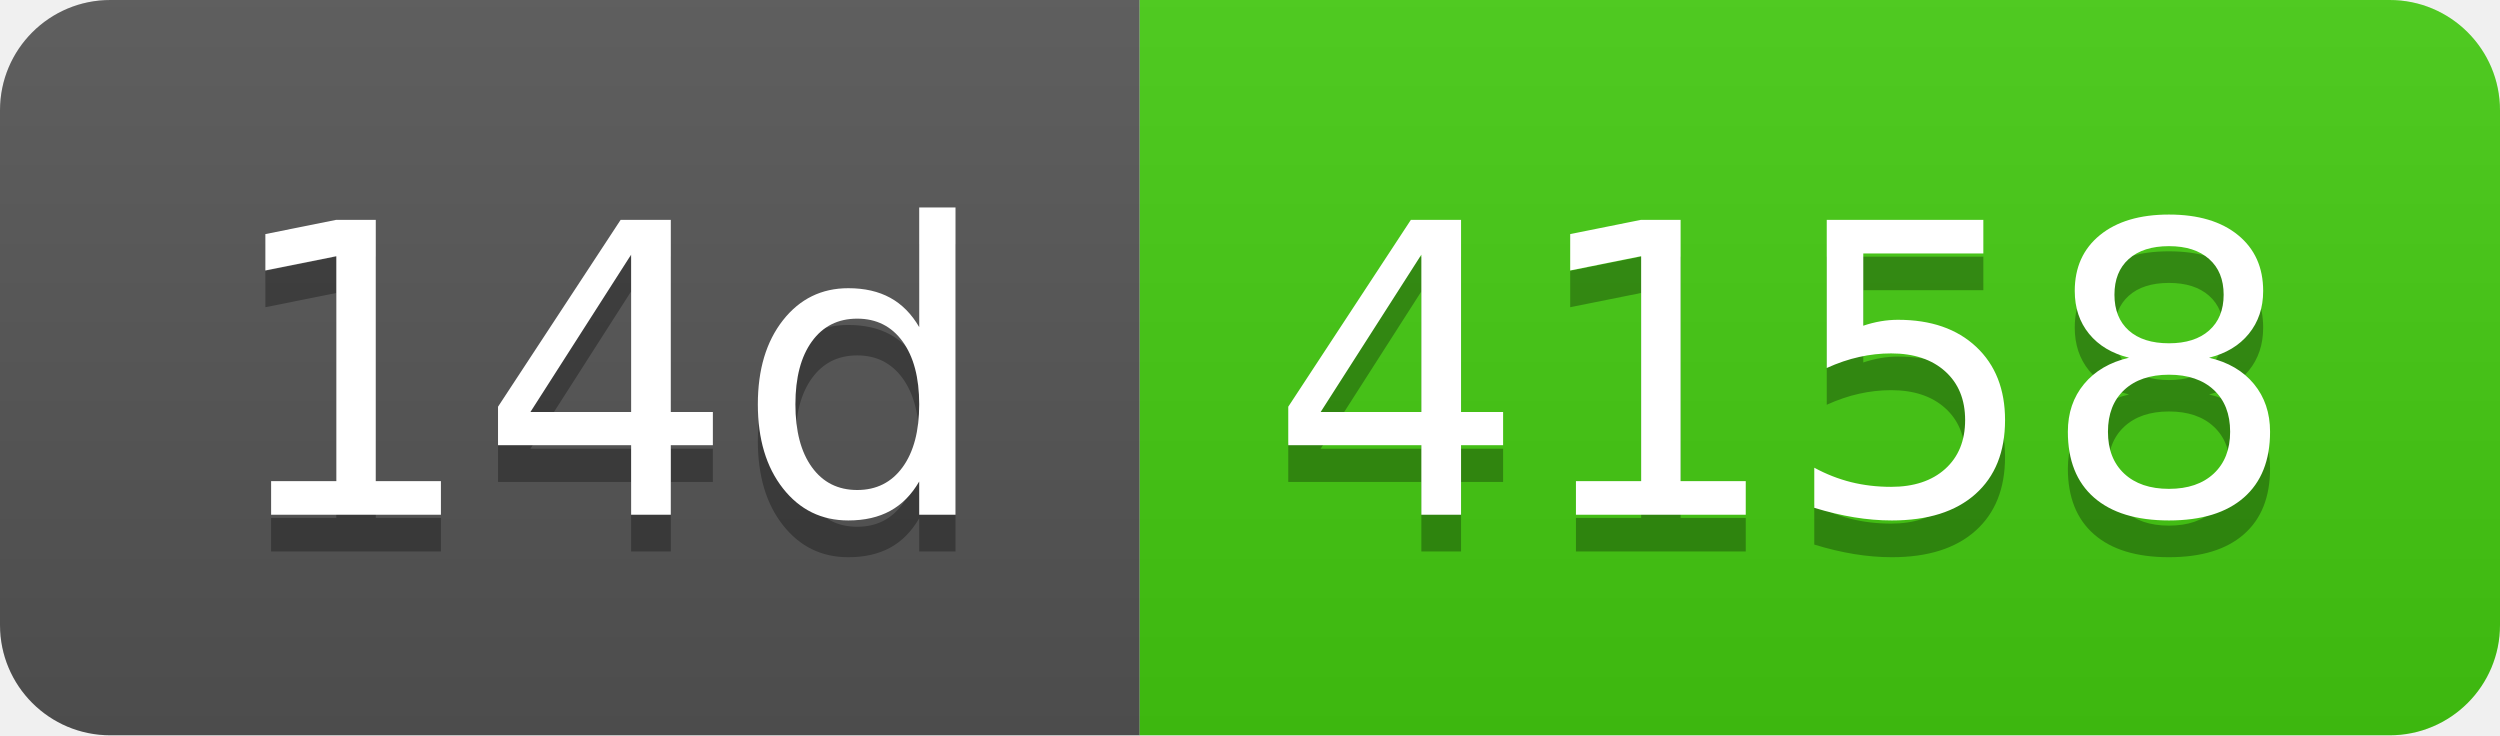
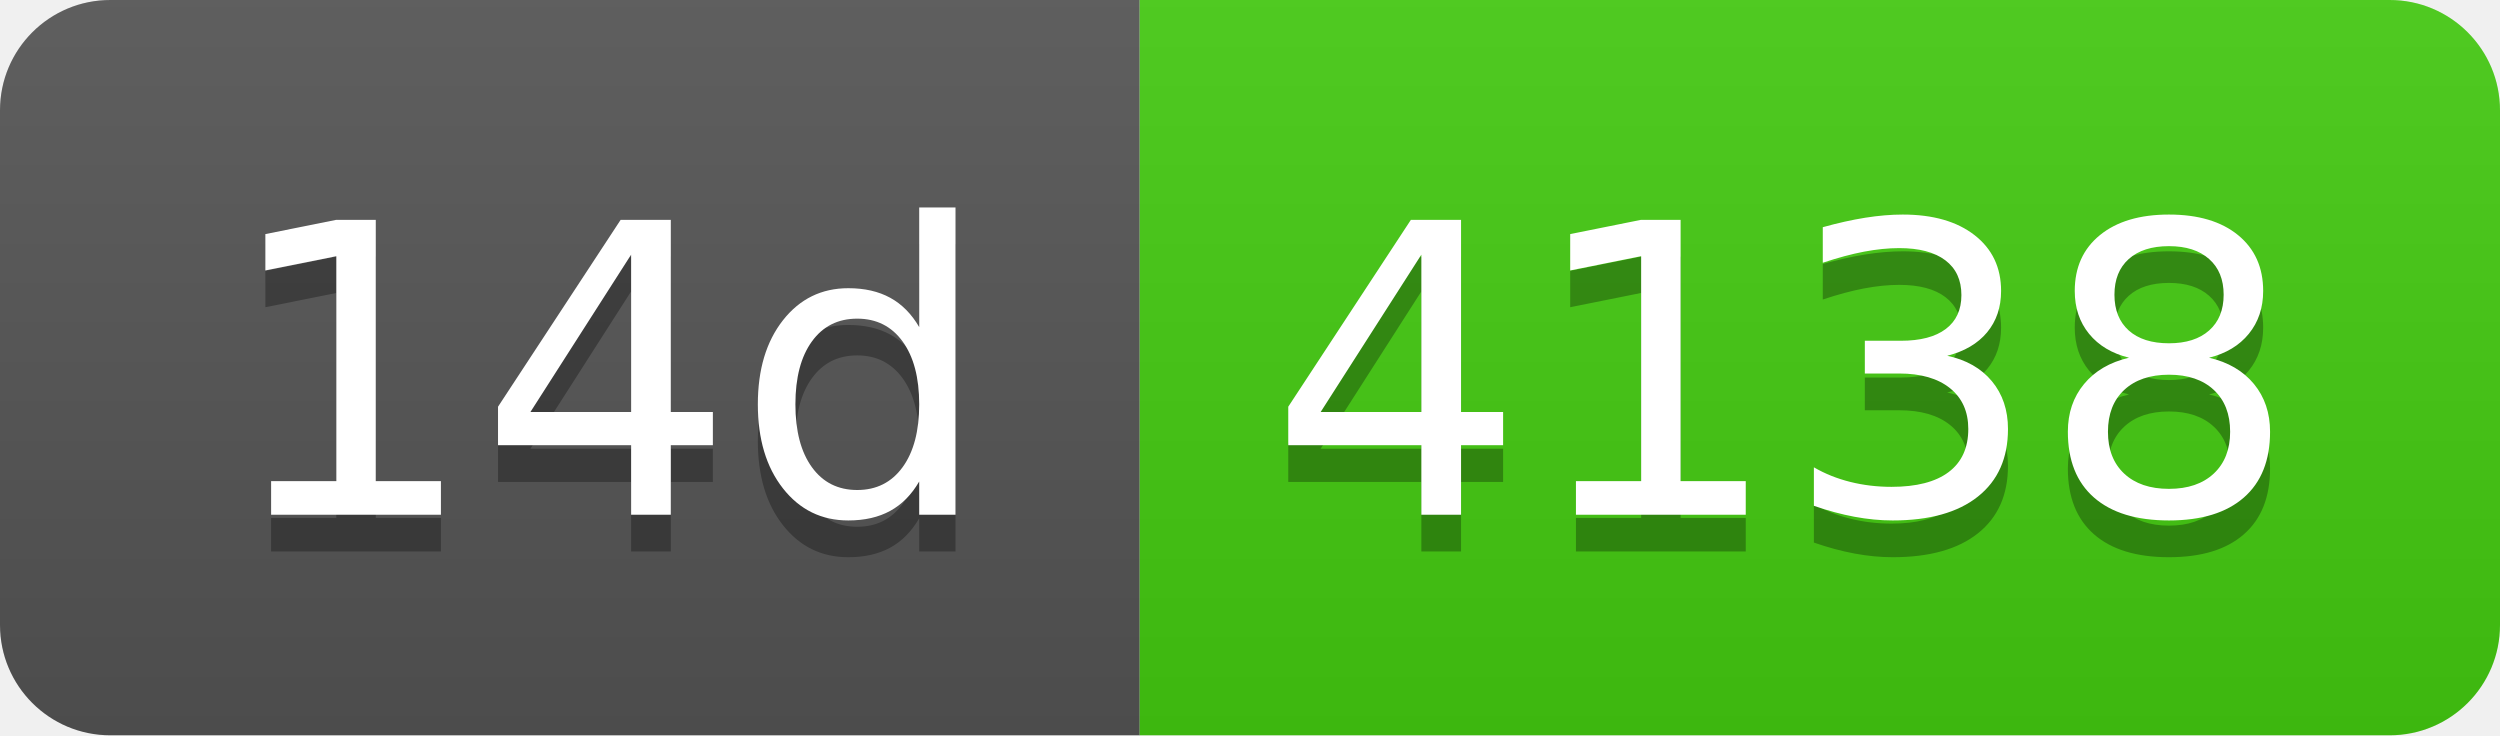
- <svg xmlns="http://www.w3.org/2000/svg" width="68" height="20" role="img" aria-label="14d: 4158">
+ <svg xmlns="http://www.w3.org/2000/svg" width="68" height="20" role="img" aria-label="14d: 4138">
  <linearGradient id="s" x2="0" y2="100%">
    <stop offset="0" stop-color="#bbb" stop-opacity=".1" />
    <stop offset="1" stop-opacity=".1" />
  </linearGradient>
  <clipPath id="r">
    <rect width="68" height="20" rx="3" fill="#fff" />
  </clipPath>
  <g clip-path="url(#r)">
    <rect width="31" height="20" fill="#555" />
    <rect x="31" width="37" height="20" fill="#4c1" />
    <rect width="68" height="20" fill="url(#s)" />
  </g>
  <g fill="#fff" text-anchor="middle" font-family="Verdana,Geneva,DejaVu Sans,sans-serif" text-rendering="geometricPrecision" font-size="110">
    <text aria-hidden="true" x="165" y="150" fill="#010101" fill-opacity=".3" transform="scale(.1)" textLength="210">14d</text>
    <text x="165" y="140" transform="scale(.1)" fill="#fff" textLength="210">14d</text>
-     <text aria-hidden="true" x="485" y="150" fill="#010101" fill-opacity=".3" transform="scale(.1)" textLength="270">4158</text>
-     <text x="485" y="140" transform="scale(.1)" fill="#fff" textLength="270">4158</text>
+     <text aria-hidden="true" x="485" y="150" fill="#010101" fill-opacity=".3" transform="scale(.1)" textLength="270">4138</text>
+     <text x="485" y="140" transform="scale(.1)" fill="#fff" textLength="270">4138</text>
  </g>
</svg>
